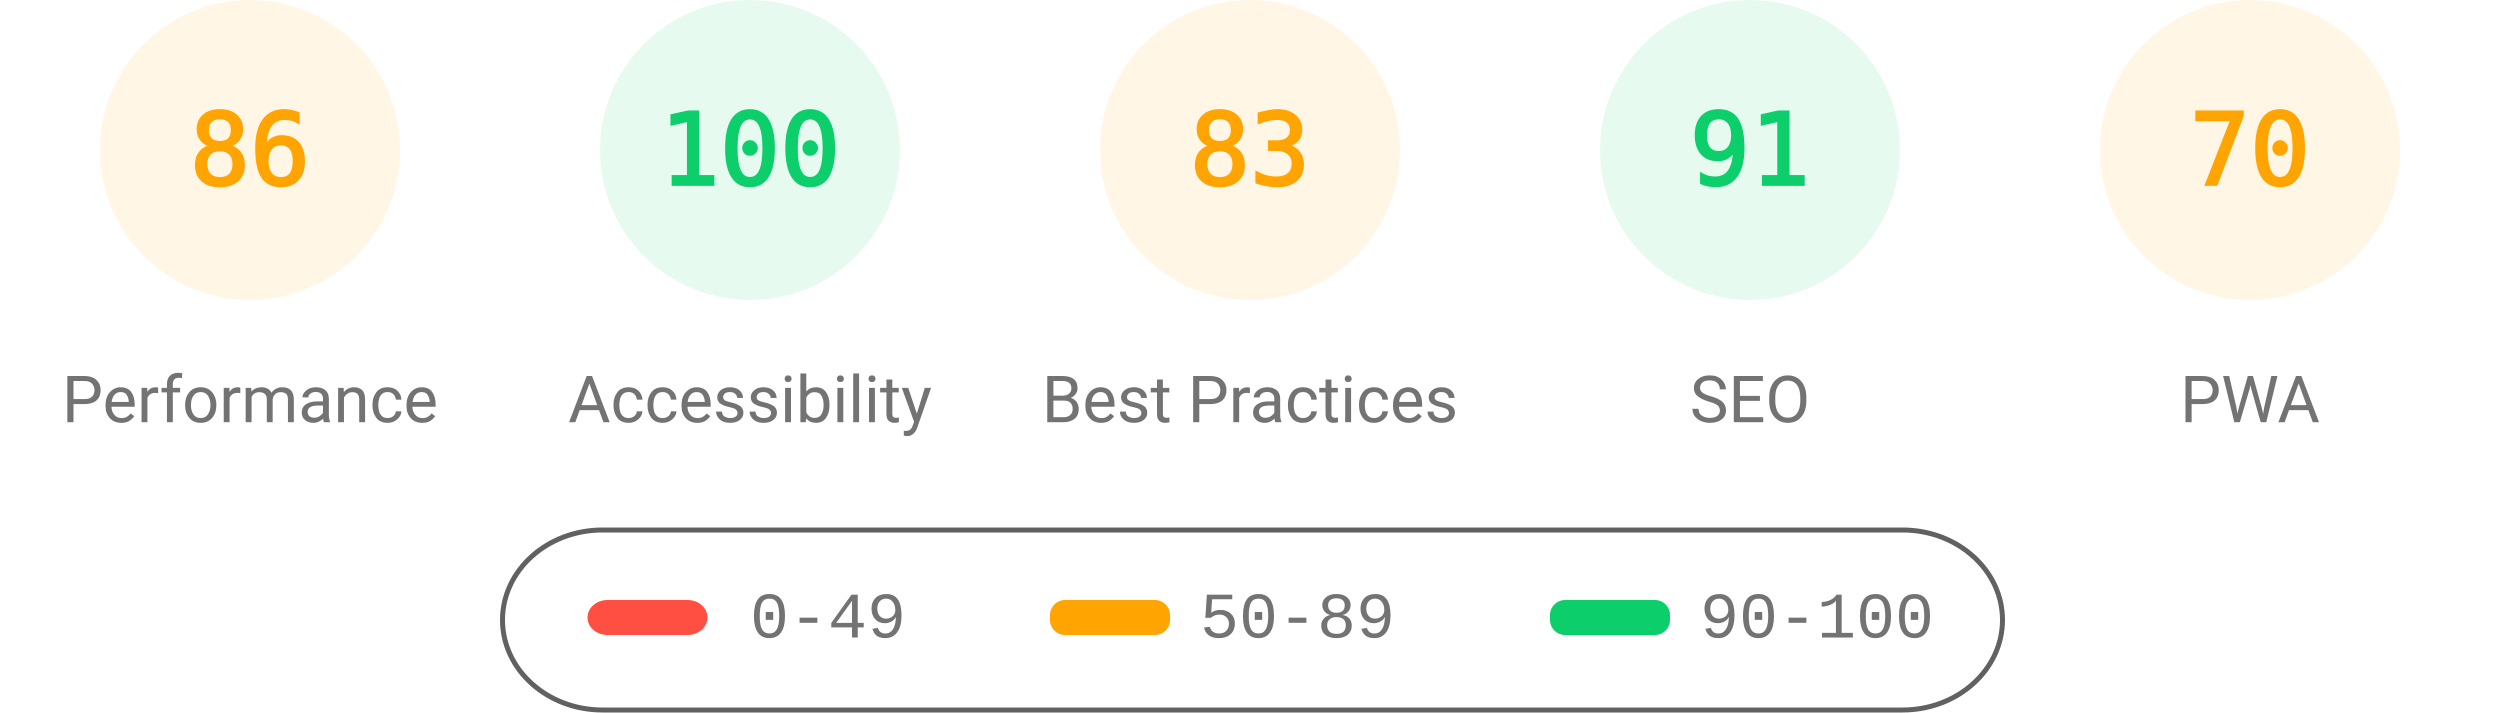
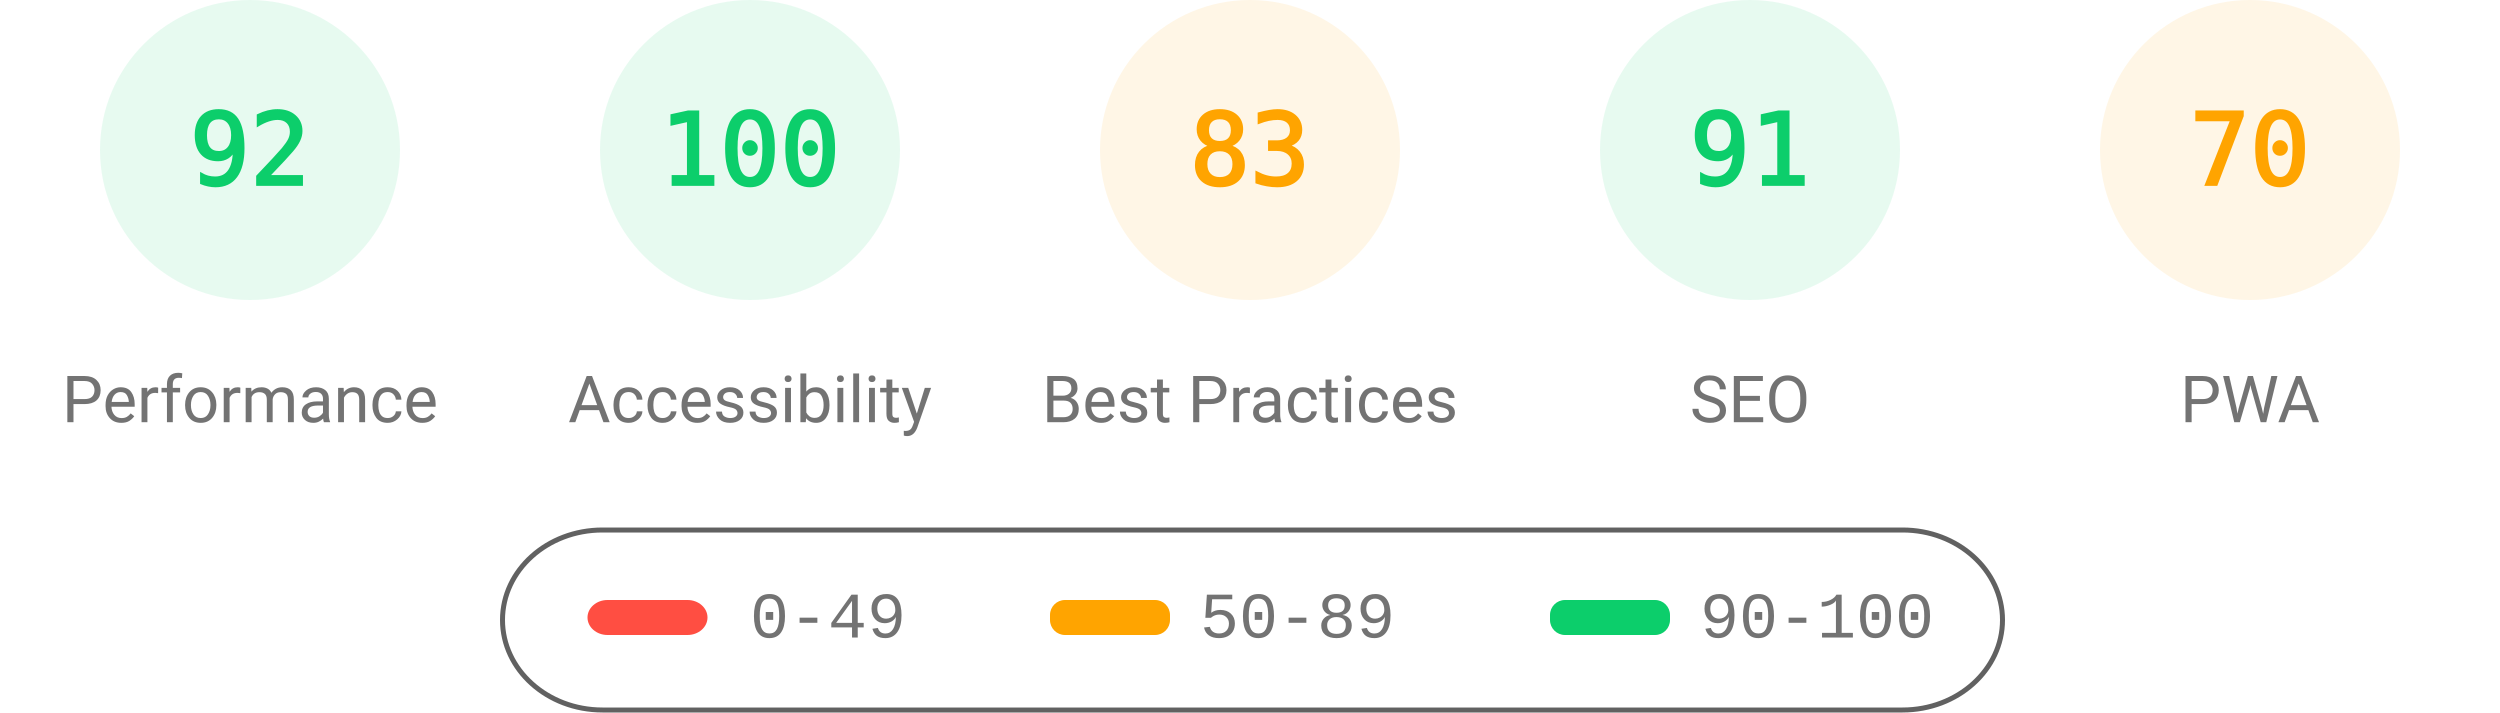
<svg xmlns="http://www.w3.org/2000/svg" fill="none" width="1000" height="285">
  <style>.gauge-base{opacity:.1}.gauge-arc{fill:none;animation-delay:250ms;stroke-linecap:round;transform:rotate(-90deg);transform-origin:100px 60px;animation:load-gauge 1s ease forwards}.guage-text{font-size:40px;font-family:monospace;text-align:center}.guage-red{color:#ff4e42;fill:#ff4e42;stroke:#ff4e42}.guage-orange{color:#ffa400;fill:#ffa400;stroke:#ffa400}.guage-green{color:#0cce6b;fill:#0cce6b;stroke:#0cce6b}.guage-undefined{color:#5c5c5c;fill:#5c5c5c;stroke:#5c5c5c}.guage-title{color:#737373;fill:#737373;stroke:none;font-size:26px;line-height:26px;font-family:Roboto,Halvetica,Arial,sans-serif}@keyframes load-gauge{from{stroke-dasharray:0 352.858}}</style>
-   <svg class="guage-div guage-perf guage-orange" viewBox="0 0 200 200" width="200" height="200">
+   <svg class="guage-div guage-perf guage-green" viewBox="0 0 200 200" width="200" height="200">
    <circle class="gauge-base" r="56" cx="100" cy="60" stroke-width="8" />
-     <circle class="gauge-arc guage-arc-1" r="56" cx="100" cy="60" stroke-width="8" style="stroke-dasharray:302.598,351.858" />
-     <text class="guage-text" x="100" y="60" alignment-baseline="central" dominant-baseline="central" text-anchor="middle">86</text>
+     <circle class="gauge-arc guage-arc-1" r="56" cx="100" cy="60" stroke-width="8" style="stroke-dasharray:323.709,351.858" />
+     <text class="guage-text" x="100" y="60" alignment-baseline="central" dominant-baseline="central" text-anchor="middle">92</text>
    <text class="guage-title" x="100" y="160" alignment-baseline="central" dominant-baseline="central" text-anchor="middle">Performance</text>
  </svg>
  <svg class="guage-div guage-acc guage-green" viewBox="0 0 200 200" width="200" height="200" x="200">
    <circle class="gauge-base" r="56" cx="100" cy="60" stroke-width="8" />
    <circle class="gauge-arc guage-arc-2" r="56" cx="100" cy="60" stroke-width="8" style="stroke-dasharray:351.858,351.858" />
    <text class="guage-text" x="100" y="60" alignment-baseline="central" dominant-baseline="central" text-anchor="middle">100</text>
    <text class="guage-title" x="100" y="160" alignment-baseline="central" dominant-baseline="central" text-anchor="middle">Accessibility</text>
  </svg>
  <svg class="guage-div guage-best guage-orange" viewBox="0 0 200 200" width="200" height="200" x="400">
    <circle class="gauge-base" r="56" cx="100" cy="60" stroke-width="8" />
    <circle class="gauge-arc guage-arc-3" r="56" cx="100" cy="60" stroke-width="8" style="stroke-dasharray:292.042,351.858" />
    <text class="guage-text" x="100" y="60" alignment-baseline="central" dominant-baseline="central" text-anchor="middle">83</text>
    <text class="guage-title" x="100" y="160" alignment-baseline="central" dominant-baseline="central" text-anchor="middle">Best Practices</text>
  </svg>
  <svg class="guage-div guage-seo guage-green" viewBox="0 0 200 200" width="200" height="200" x="600">
    <circle class="gauge-base" r="56" cx="100" cy="60" stroke-width="8" />
    <circle class="gauge-arc guage-arc-4" r="56" cx="100" cy="60" stroke-width="8" style="stroke-dasharray:320.191,351.858" />
    <text class="guage-text" x="100" y="60" alignment-baseline="central" dominant-baseline="central" text-anchor="middle">91</text>
    <text class="guage-title" x="100" y="160" alignment-baseline="central" dominant-baseline="central" text-anchor="middle">SEO</text>
  </svg>
  <svg class="guage-div guage-pwa guage-orange" viewBox="0 0 200 200" width="200" height="200" x="800">
    <circle class="gauge-base" r="56" cx="100" cy="60" stroke-width="8" />
    <circle class="gauge-arc guage-arc-4" r="56" cx="100" cy="60" stroke-width="8" style="stroke-dasharray:246.301,351.858" />
    <text class="guage-text" x="100" y="60" alignment-baseline="central" dominant-baseline="central" text-anchor="middle">70</text>
    <text class="guage-title" x="100" y="160" alignment-baseline="central" dominant-baseline="central" text-anchor="middle">PWA</text>
  </svg>
  <svg width="604" height="76" x="200" y="210">
    <path fill="none" id="canvas_background" d="M-1-1h604v80H-1z" />
    <rect fill-opacity="0" stroke="#616161" stroke-width="2" rx="40" id="svg_2" height="72" width="600" y="2" x="1" fill="#000" />
    <rect stroke="#000" rx="8" id="svg_3" height="14" width="48" y="30" x="35" stroke-opacity="null" stroke-width="0" fill="#ff4e42" />
    <rect stroke="#000" rx="6" id="svg_4" height="14" width="48" y="30" x="220" stroke-opacity="null" stroke-width="0" fill="#ffa400" />
    <rect stroke="#000" rx="6" id="svg_5" height="14" width="48" y="30" x="420" stroke-opacity="null" stroke-width="0" fill="#0cce6b" />
    <text xml:space="preserve" text-anchor="start" font-family="'Courier New', Courier, monospace" font-size="26" id="svg_6" y="45" x="100" stroke-opacity="null" stroke-width="0" stroke="#000" fill="#737373">0-49</text>
    <text xml:space="preserve" text-anchor="start" font-family="'Courier New', Courier, monospace" font-size="26" id="svg_7" y="45" x="280" stroke-opacity="null" stroke-width="0" stroke="#000" fill="#737373">50-89</text>
    <text xml:space="preserve" text-anchor="start" font-family="'Courier New', Courier, monospace" font-size="26" id="svg_8" y="45" x="480" stroke-opacity="null" stroke-width="0" stroke="#000" fill="#737373">90-100</text>
  </svg>
</svg>
